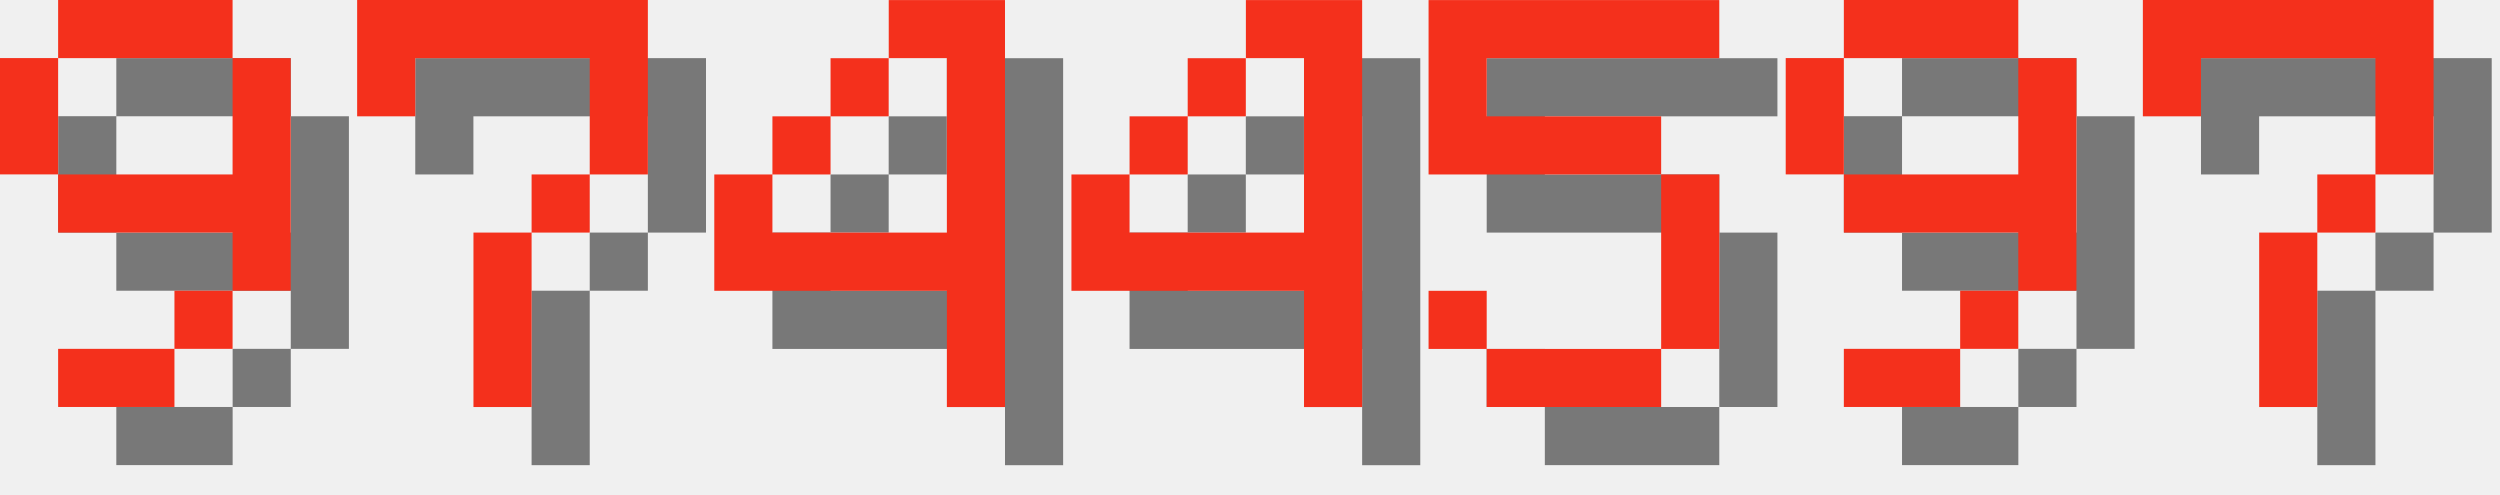
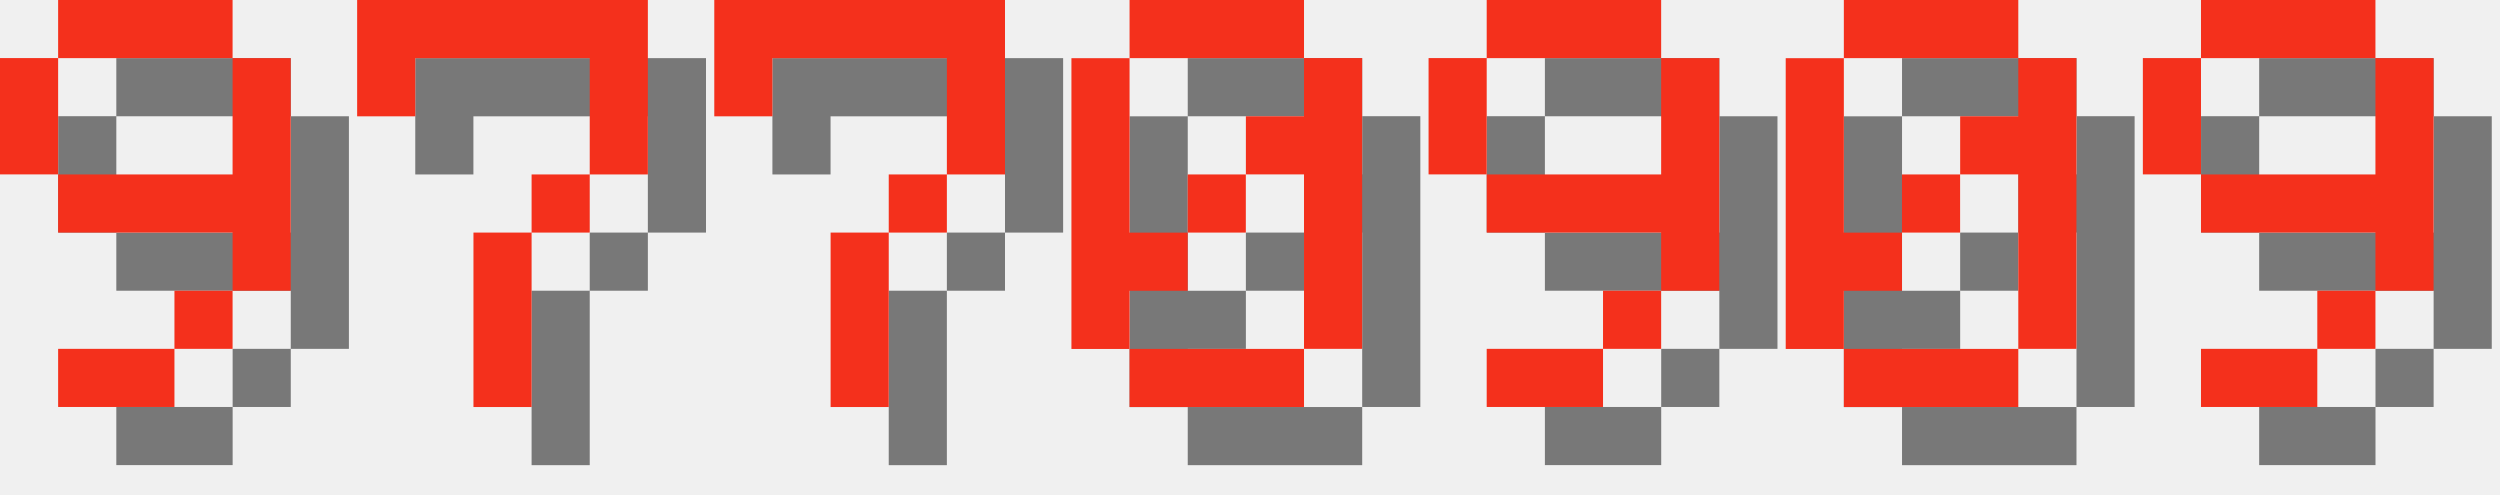
<svg xmlns="http://www.w3.org/2000/svg" version="1.1" width="182.0" height="36">
  <style>
        .text-foreground {
            fill: #F4301C;
        }
        .text-shadow {
            fill: #000000;
            fill-opacity: 0.5;
        }
    </style>
  <g class="digit" id="digit_9" transform="translate(0.0, 0), scale(4)">
    <path id="digit_9_shadow" class="text-shadow" d="m2.117 1.058v1.058h3.175v-1.058h-3.175zm3.175 1.058v2.117h-3.175v1.058h3.175v1.058h1.058v-4.233h-1.058zm0 4.233h-1.058v1.058h1.058v-1.058zm-1.058 1.058h-2.117v1.058h2.117v-1.058zm-2.117-3.175v-2.117h-1.058v2.117h1.058z" fill-opacity=".5" style="paint-order:stroke fill markers" />
    <path id="digit_9_fg" class="text-foreground" d="m1.058 0v1.058h3.175v-1.058h-3.175zm3.175 1.058v2.117h-3.175v1.058h3.175v1.058h1.058v-4.233h-1.058zm0 4.233h-1.058v1.058h1.058v-1.058zm-1.058 1.058h-2.117v1.058h2.117v-1.058zm-2.117-3.175v-2.117h-1.058v2.117h1.058z" fill="#fff" style="paint-order:stroke fill markers" />
  </g>
  <g class="digit" id="digit_7" transform="translate(26.0, 0), scale(4)">
    <path id="digit_7_shadow" class="text-shadow" d="m1.058 1.058 2e-6 2.117h1.058v-1.058h3.175v1.058l2e-7 1.058h-1.058v1.058h-1.058l4e-7 3.175 1.058 1e-7v-3.175h1.058v-1.058h1.058l5e-7 -1.058v-2.117z" fill-opacity=".5" style="paint-order:stroke fill markers" />
    <path id="digit_7_fg" class="text-foreground" d="m0 0 2e-6 2.117h1.058v-1.058h3.175v1.058l2e-7 1.058h-1.058v1.058h-1.058l4e-7 3.175 1.058 1e-7v-3.175h1.058v-1.058h1.058l5e-7 -1.058v-2.117z" fill="#fff" style="paint-order:stroke fill markers" />
  </g>
-   <g class="digit" id="digit_4" transform="translate(52.0, 0), scale(4)">
-     <path id="digit_4_shadow" class="text-shadow" d="m4.233 1.058v1.058h1.058v3.175h-3.175v-1.058h-1.058v2.117h4.233v2.117h1.058v-7.408h-2.117zm-2.117 3.175h1.058v-1.058h-1.058v1.058zm1.058-1.058h1.058v-1.058h-1.058v1.058z" fill-opacity=".5" style="paint-order:stroke fill markers" />
-     <path id="digit_4_fg" class="text-foreground" d="m3.175 0v1.058h1.058v3.175h-3.175v-1.058h-1.058v2.117h4.233v2.117h1.058v-7.408h-2.117zm-2.117 3.175h1.058v-1.058h-1.058v1.058zm1.058-1.058h1.058v-1.058h-1.058v1.058z" fill="#fff" style="paint-order:stroke fill markers" />
+   <g class="digit" id="digit_7" transform="translate(52.0, 0), scale(4)">
+     <path id="digit_7_shadow" class="text-shadow" d="m1.058 1.058 2e-6 2.117h1.058v-1.058h3.175v1.058l2e-7 1.058h-1.058v1.058h-1.058l4e-7 3.175 1.058 1e-7v-3.175h1.058v-1.058h1.058l5e-7 -1.058v-2.117z" fill-opacity=".5" style="paint-order:stroke fill markers" />
+     <path id="digit_7_fg" class="text-foreground" d="m0 0 2e-6 2.117h1.058v-1.058h3.175v1.058l2e-7 1.058h-1.058v1.058h-1.058l4e-7 3.175 1.058 1e-7v-3.175h1.058v-1.058h1.058l5e-7 -1.058v-2.117z" fill="#fff" style="paint-order:stroke fill markers" />
  </g>
-   <g class="digit" id="digit_4" transform="translate(78.0, 0), scale(4)">
-     <path id="digit_4_shadow" class="text-shadow" d="m4.233 1.058v1.058h1.058v3.175h-3.175v-1.058h-1.058v2.117h4.233v2.117h1.058v-7.408h-2.117zm-2.117 3.175h1.058v-1.058h-1.058v1.058zm1.058-1.058h1.058v-1.058h-1.058v1.058z" fill-opacity=".5" style="paint-order:stroke fill markers" />
-     <path id="digit_4_fg" class="text-foreground" d="m3.175 0v1.058h1.058v3.175h-3.175v-1.058h-1.058v2.117h4.233v2.117h1.058v-7.408h-2.117zm-2.117 3.175h1.058v-1.058h-1.058v1.058zm1.058-1.058h1.058v-1.058h-1.058v1.058z" fill="#fff" style="paint-order:stroke fill markers" />
+   <g class="digit" id="digit_0" transform="translate(78.0, 0), scale(4)">
+     <path id="digit_0_shadow" class="text-shadow" d="m2.117 1.058v1.058h3.175v-1.058h-3.175zm3.175 1.058v1.058h-1.058v1.058h1.058v3.175h1.058v-5.292h-1.058zm0 5.292h-3.175v1.058h3.175v-1.058zm-3.175 0v-1.058h1.058v-1.058h-1.058v-3.175h-1.058v5.292h1.058zm1.058-2.117h1.058v-1.058h-1.058v1.058z" fill-opacity=".5" style="paint-order:stroke fill markers" />
+     <path id="digit_0_fg" class="text-foreground" d="m1.058 0v1.058h3.175v-1.058h-3.175zm3.175 1.058v1.058h-1.058v1.058h1.058v3.175h1.058v-5.292h-1.058zm0 5.292h-3.175v1.058h3.175v-1.058zm-3.175 0v-1.058h1.058v-1.058h-1.058v-3.175h-1.058v5.292h1.058zm1.058-2.117h1.058v-1.058h-1.058v1.058z" fill="#fff" style="paint-order:stroke fill markers" />
  </g>
-   <g class="digit" id="digit_5" transform="translate(104.0, 0), scale(4)">
-     <path id="digit_5_shadow" class="text-shadow" d="m1.058 1.058v3.175h4.233v3.175h-3.175v-1.058h-1.058v1.058h1.058v1.058h3.175v-1.058h1.058v-3.175h-1.058v-1.058h-3.175v-1.058h4.233v-1.058h-5.292z" fill-opacity=".5" style="paint-order:stroke fill markers" />
-     <path id="digit_5_fg" class="text-foreground" d="m0 0v3.175h4.233v3.175h-3.175v-1.058h-1.058v1.058h1.058v1.058h3.175v-1.058h1.058v-3.175h-1.058v-1.058h-3.175v-1.058h4.233v-1.058h-5.292z" fill="#fff" style="paint-order:stroke fill markers" />
-   </g>
-   <g class="digit" id="digit_9" transform="translate(130.0, 0), scale(4)">
+   <g class="digit" id="digit_9" transform="translate(104.0, 0), scale(4)">
    <path id="digit_9_shadow" class="text-shadow" d="m2.117 1.058v1.058h3.175v-1.058h-3.175zm3.175 1.058v2.117h-3.175v1.058h3.175v1.058h1.058v-4.233h-1.058zm0 4.233h-1.058v1.058h1.058v-1.058zm-1.058 1.058h-2.117v1.058h2.117v-1.058zm-2.117-3.175v-2.117h-1.058v2.117h1.058z" fill-opacity=".5" style="paint-order:stroke fill markers" />
    <path id="digit_9_fg" class="text-foreground" d="m1.058 0v1.058h3.175v-1.058h-3.175zm3.175 1.058v2.117h-3.175v1.058h3.175v1.058h1.058v-4.233h-1.058zm0 4.233h-1.058v1.058h1.058v-1.058zm-1.058 1.058h-2.117v1.058h2.117v-1.058zm-2.117-3.175v-2.117h-1.058v2.117h1.058z" fill="#fff" style="paint-order:stroke fill markers" />
  </g>
-   <g class="digit" id="digit_7" transform="translate(156.0, 0), scale(4)">
-     <path id="digit_7_shadow" class="text-shadow" d="m1.058 1.058 2e-6 2.117h1.058v-1.058h3.175v1.058l2e-7 1.058h-1.058v1.058h-1.058l4e-7 3.175 1.058 1e-7v-3.175h1.058v-1.058h1.058l5e-7 -1.058v-2.117z" fill-opacity=".5" style="paint-order:stroke fill markers" />
-     <path id="digit_7_fg" class="text-foreground" d="m0 0 2e-6 2.117h1.058v-1.058h3.175v1.058l2e-7 1.058h-1.058v1.058h-1.058l4e-7 3.175 1.058 1e-7v-3.175h1.058v-1.058h1.058l5e-7 -1.058v-2.117z" fill="#fff" style="paint-order:stroke fill markers" />
+   <g class="digit" id="digit_0" transform="translate(130.0, 0), scale(4)">
+     <path id="digit_0_shadow" class="text-shadow" d="m2.117 1.058v1.058h3.175v-1.058h-3.175zm3.175 1.058v1.058h-1.058v1.058h1.058v3.175h1.058v-5.292h-1.058zm0 5.292h-3.175v1.058h3.175v-1.058zm-3.175 0v-1.058h1.058v-1.058h-1.058v-3.175h-1.058v5.292h1.058zm1.058-2.117h1.058v-1.058h-1.058v1.058z" fill-opacity=".5" style="paint-order:stroke fill markers" />
+     <path id="digit_0_fg" class="text-foreground" d="m1.058 0v1.058h3.175v-1.058h-3.175zm3.175 1.058v1.058h-1.058v1.058h1.058v3.175h1.058v-5.292h-1.058zm0 5.292h-3.175v1.058h3.175v-1.058zm-3.175 0v-1.058h1.058v-1.058h-1.058v-3.175h-1.058v5.292h1.058zm1.058-2.117h1.058v-1.058h-1.058v1.058z" fill="#fff" style="paint-order:stroke fill markers" />
+   </g>
+   <g class="digit" id="digit_9" transform="translate(156.0, 0), scale(4)">
+     <path id="digit_9_shadow" class="text-shadow" d="m2.117 1.058v1.058h3.175v-1.058h-3.175zm3.175 1.058v2.117h-3.175v1.058h3.175v1.058h1.058v-4.233h-1.058zm0 4.233h-1.058v1.058h1.058v-1.058zm-1.058 1.058h-2.117v1.058h2.117v-1.058zm-2.117-3.175v-2.117h-1.058v2.117h1.058z" fill-opacity=".5" style="paint-order:stroke fill markers" />
+     <path id="digit_9_fg" class="text-foreground" d="m1.058 0v1.058h3.175v-1.058h-3.175zm3.175 1.058v2.117h-3.175v1.058h3.175v1.058h1.058v-4.233h-1.058zm0 4.233h-1.058v1.058h1.058v-1.058zm-1.058 1.058h-2.117v1.058h2.117v-1.058zm-2.117-3.175v-2.117h-1.058v2.117h1.058z" fill="#fff" style="paint-order:stroke fill markers" />
  </g>
</svg>
